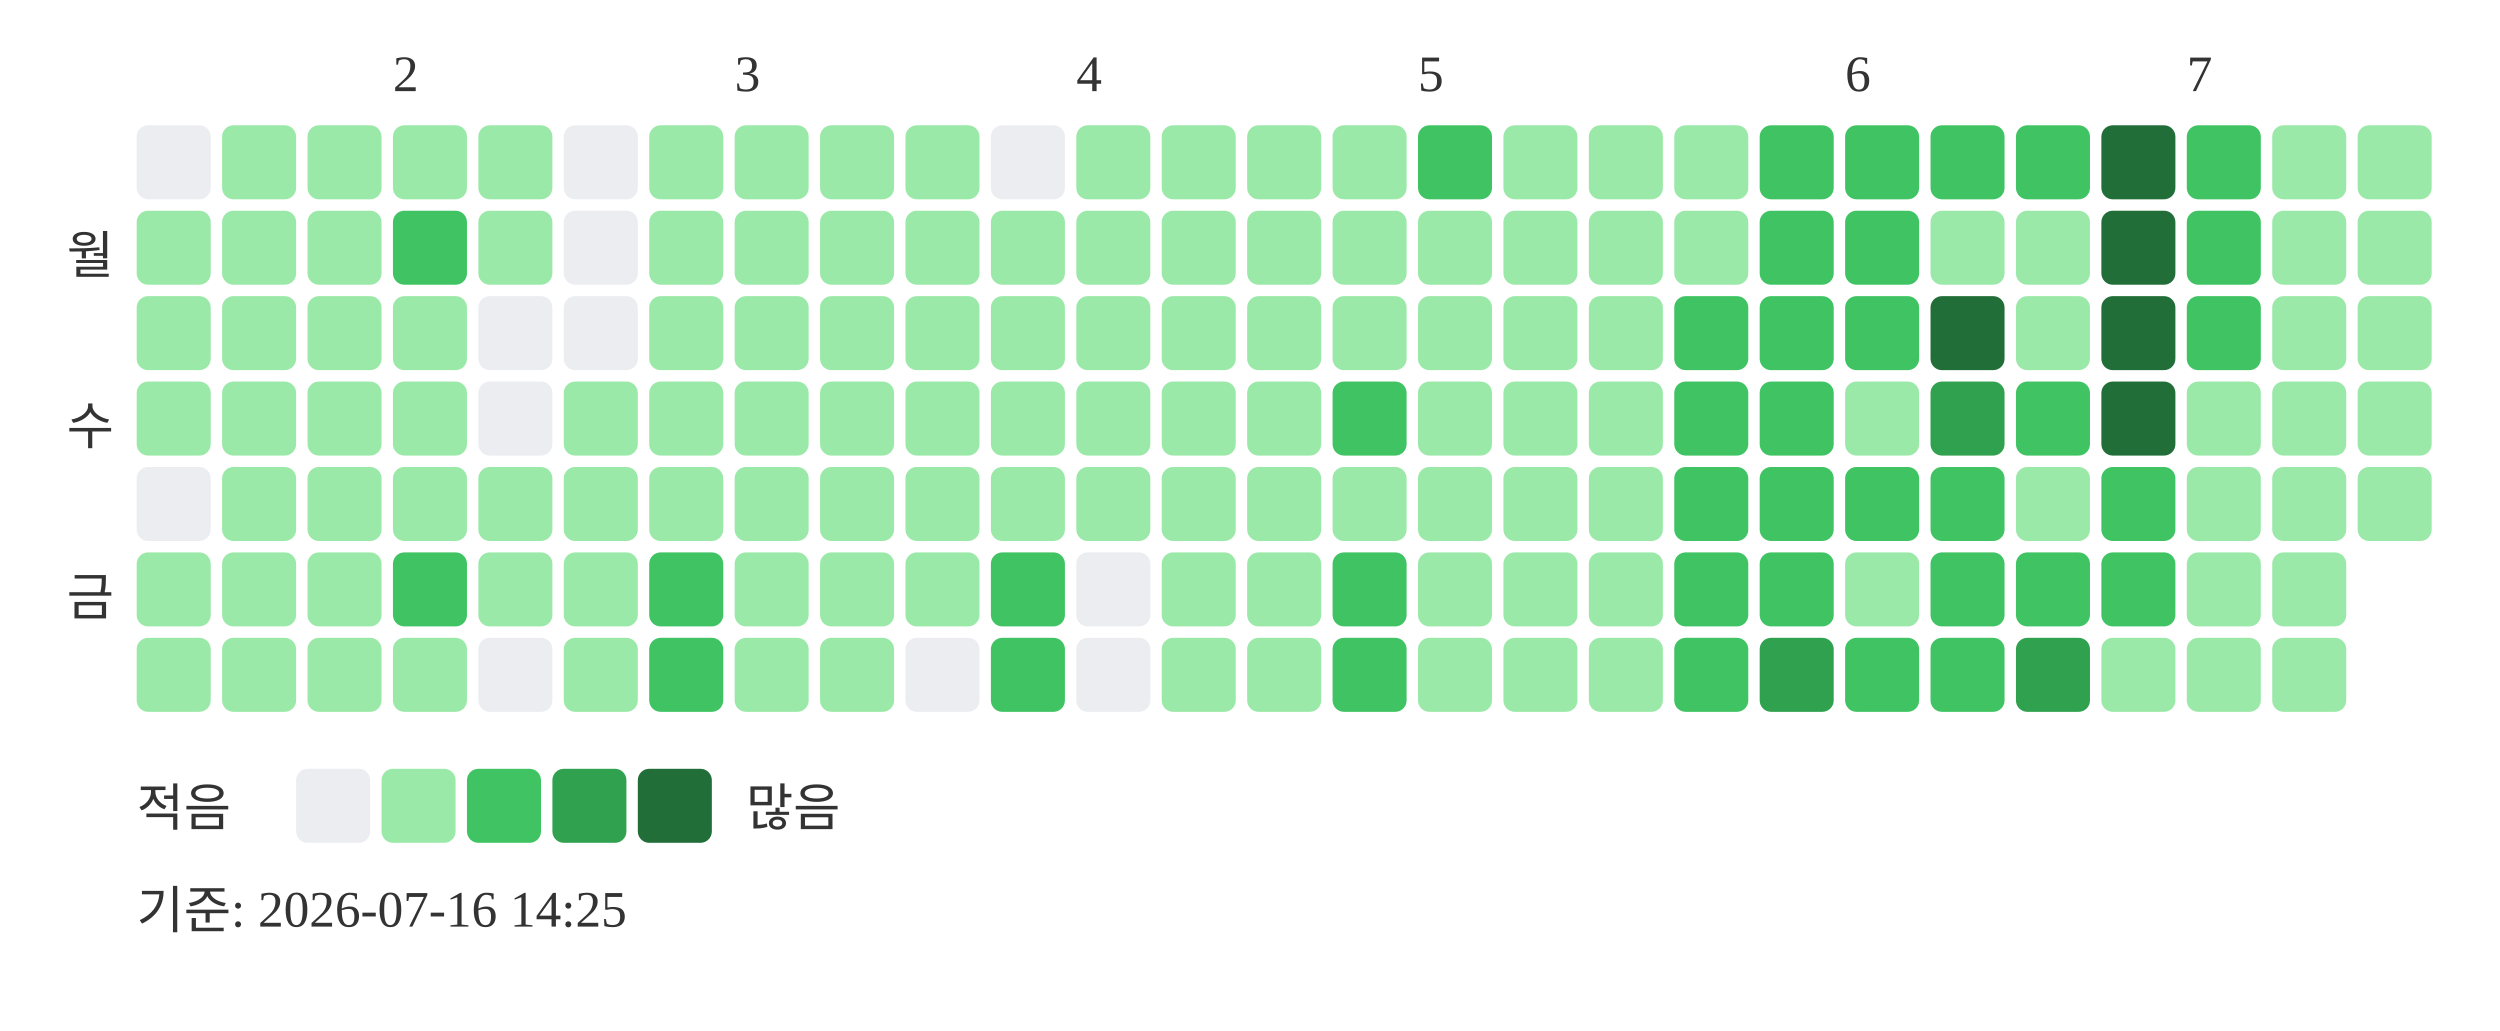
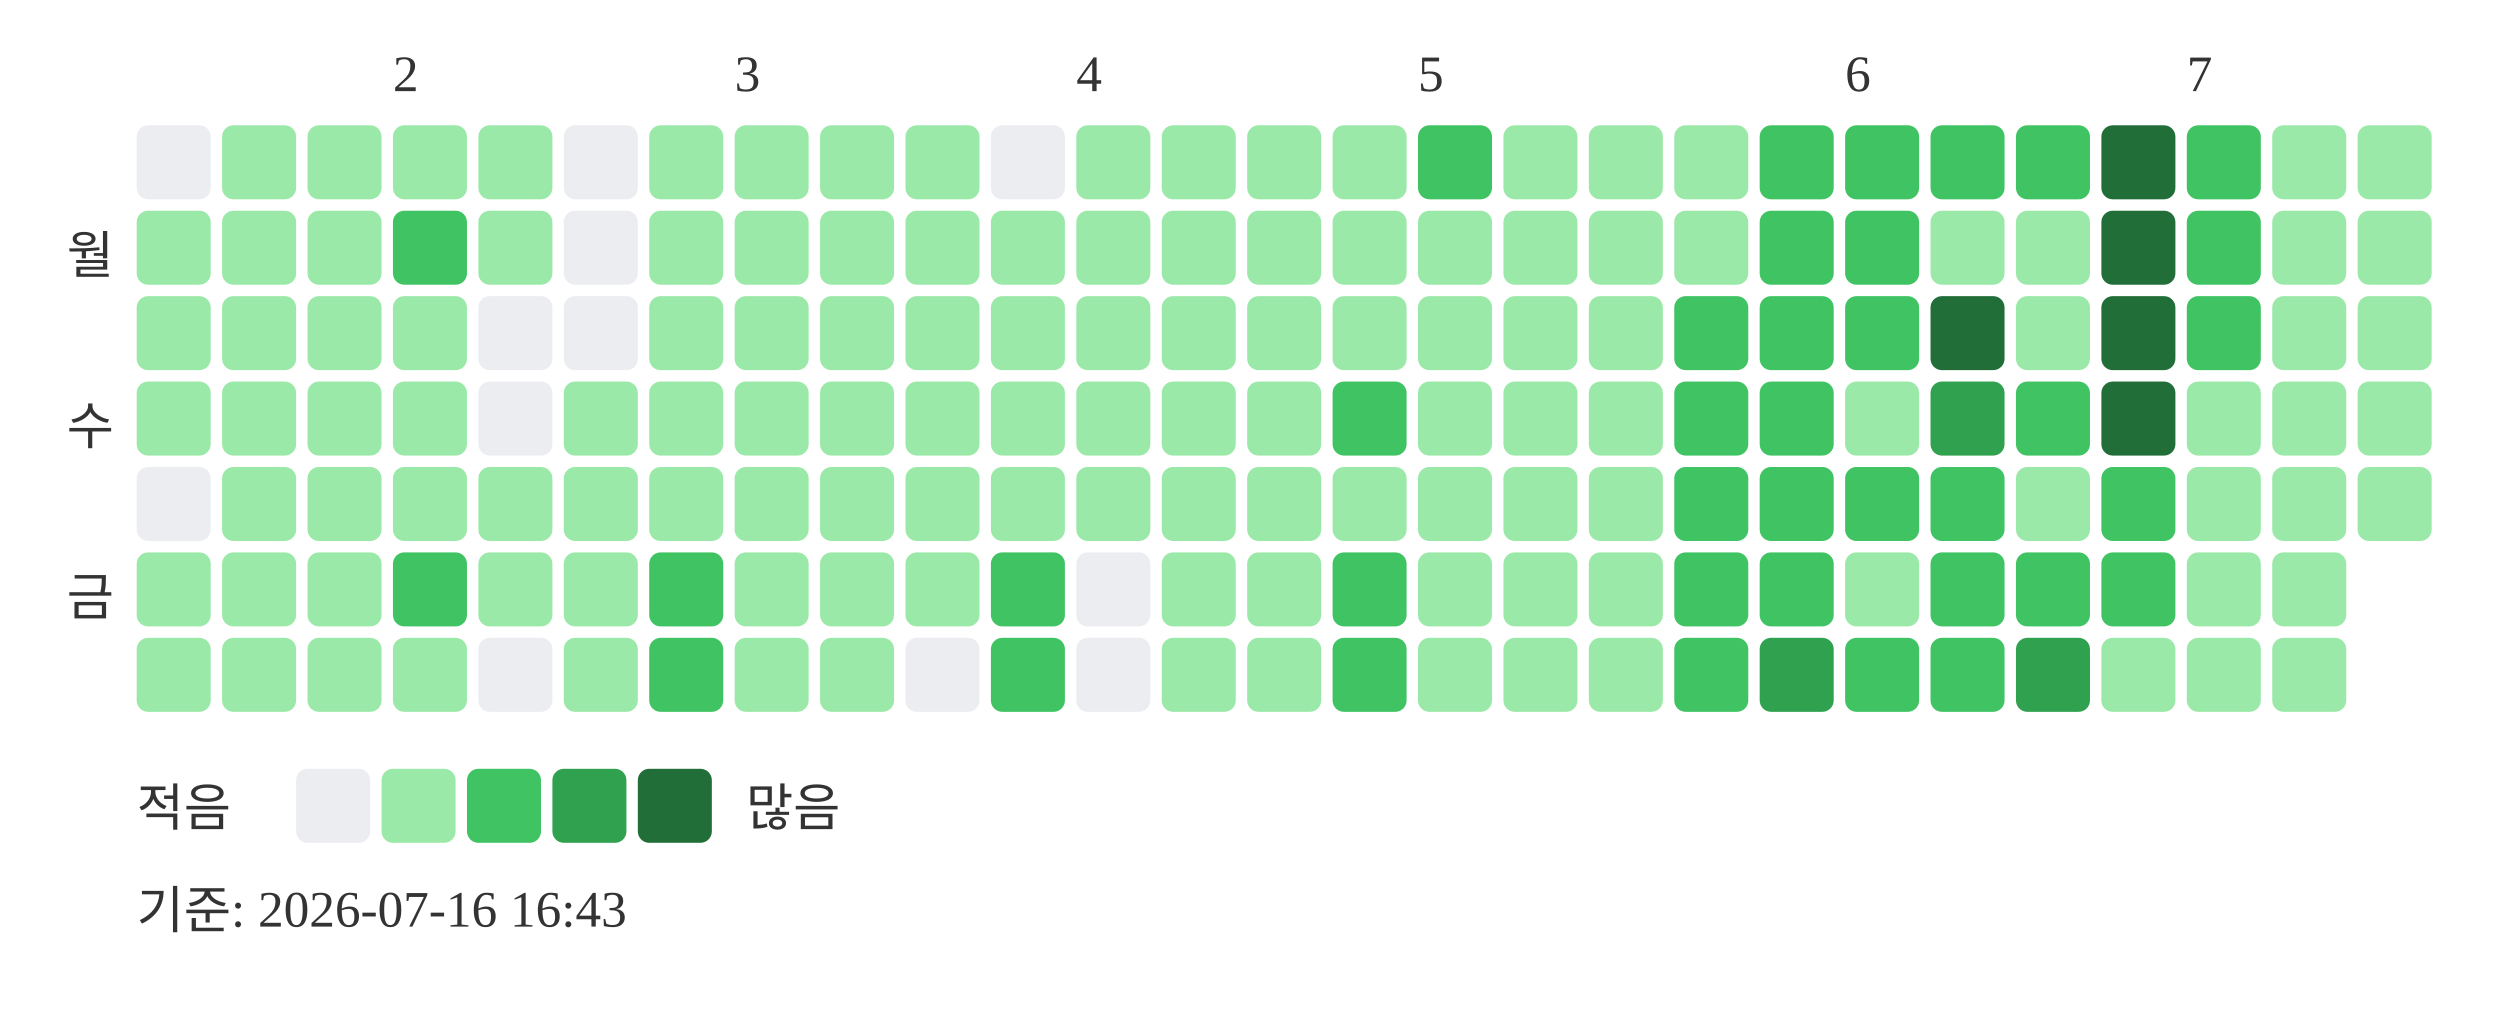
<svg xmlns="http://www.w3.org/2000/svg" width="439" height="181">
  <text x="69" y="16" font-size="9" fill="#333333">2</text>
  <text x="129" y="16" font-size="9" fill="#333333">3</text>
  <text x="189" y="16" font-size="9" fill="#333333">4</text>
  <text x="249" y="16" font-size="9" fill="#333333">5</text>
  <text x="324" y="16" font-size="9" fill="#333333">6</text>
  <text x="384" y="16" font-size="9" fill="#333333">7</text>
  <text x="20" y="48" text-anchor="end" font-size="9" fill="#333333">월</text>
  <text x="20" y="78" text-anchor="end" font-size="9" fill="#333333">수</text>
  <text x="20" y="108" text-anchor="end" font-size="9" fill="#333333">금</text>
  <rect x="24" y="22" width="13" height="13" rx="2" fill="#ebedf0" />
  <rect x="24" y="37" width="13" height="13" rx="2" fill="#9be9a8" />
  <rect x="24" y="52" width="13" height="13" rx="2" fill="#9be9a8" />
  <rect x="24" y="67" width="13" height="13" rx="2" fill="#9be9a8" />
  <rect x="24" y="82" width="13" height="13" rx="2" fill="#ebedf0" />
  <rect x="24" y="97" width="13" height="13" rx="2" fill="#9be9a8" />
  <rect x="24" y="112" width="13" height="13" rx="2" fill="#9be9a8" />
  <rect x="39" y="22" width="13" height="13" rx="2" fill="#9be9a8" />
  <rect x="39" y="37" width="13" height="13" rx="2" fill="#9be9a8" />
  <rect x="39" y="52" width="13" height="13" rx="2" fill="#9be9a8" />
  <rect x="39" y="67" width="13" height="13" rx="2" fill="#9be9a8" />
  <rect x="39" y="82" width="13" height="13" rx="2" fill="#9be9a8" />
  <rect x="39" y="97" width="13" height="13" rx="2" fill="#9be9a8" />
  <rect x="39" y="112" width="13" height="13" rx="2" fill="#9be9a8" />
  <rect x="54" y="22" width="13" height="13" rx="2" fill="#9be9a8" />
  <rect x="54" y="37" width="13" height="13" rx="2" fill="#9be9a8" />
  <rect x="54" y="52" width="13" height="13" rx="2" fill="#9be9a8" />
  <rect x="54" y="67" width="13" height="13" rx="2" fill="#9be9a8" />
  <rect x="54" y="82" width="13" height="13" rx="2" fill="#9be9a8" />
  <rect x="54" y="97" width="13" height="13" rx="2" fill="#9be9a8" />
  <rect x="54" y="112" width="13" height="13" rx="2" fill="#9be9a8" />
  <rect x="69" y="22" width="13" height="13" rx="2" fill="#9be9a8" />
  <rect x="69" y="37" width="13" height="13" rx="2" fill="#40c463" />
  <rect x="69" y="52" width="13" height="13" rx="2" fill="#9be9a8" />
  <rect x="69" y="67" width="13" height="13" rx="2" fill="#9be9a8" />
  <rect x="69" y="82" width="13" height="13" rx="2" fill="#9be9a8" />
  <rect x="69" y="97" width="13" height="13" rx="2" fill="#40c463" />
  <rect x="69" y="112" width="13" height="13" rx="2" fill="#9be9a8" />
  <rect x="84" y="22" width="13" height="13" rx="2" fill="#9be9a8" />
  <rect x="84" y="37" width="13" height="13" rx="2" fill="#9be9a8" />
  <rect x="84" y="52" width="13" height="13" rx="2" fill="#ebedf0" />
  <rect x="84" y="67" width="13" height="13" rx="2" fill="#ebedf0" />
  <rect x="84" y="82" width="13" height="13" rx="2" fill="#9be9a8" />
  <rect x="84" y="97" width="13" height="13" rx="2" fill="#9be9a8" />
  <rect x="84" y="112" width="13" height="13" rx="2" fill="#ebedf0" />
  <rect x="99" y="22" width="13" height="13" rx="2" fill="#ebedf0" />
  <rect x="99" y="37" width="13" height="13" rx="2" fill="#ebedf0" />
  <rect x="99" y="52" width="13" height="13" rx="2" fill="#ebedf0" />
  <rect x="99" y="67" width="13" height="13" rx="2" fill="#9be9a8" />
  <rect x="99" y="82" width="13" height="13" rx="2" fill="#9be9a8" />
  <rect x="99" y="97" width="13" height="13" rx="2" fill="#9be9a8" />
  <rect x="99" y="112" width="13" height="13" rx="2" fill="#9be9a8" />
  <rect x="114" y="22" width="13" height="13" rx="2" fill="#9be9a8" />
  <rect x="114" y="37" width="13" height="13" rx="2" fill="#9be9a8" />
  <rect x="114" y="52" width="13" height="13" rx="2" fill="#9be9a8" />
  <rect x="114" y="67" width="13" height="13" rx="2" fill="#9be9a8" />
  <rect x="114" y="82" width="13" height="13" rx="2" fill="#9be9a8" />
  <rect x="114" y="97" width="13" height="13" rx="2" fill="#40c463" />
  <rect x="114" y="112" width="13" height="13" rx="2" fill="#40c463" />
  <rect x="129" y="22" width="13" height="13" rx="2" fill="#9be9a8" />
  <rect x="129" y="37" width="13" height="13" rx="2" fill="#9be9a8" />
  <rect x="129" y="52" width="13" height="13" rx="2" fill="#9be9a8" />
  <rect x="129" y="67" width="13" height="13" rx="2" fill="#9be9a8" />
  <rect x="129" y="82" width="13" height="13" rx="2" fill="#9be9a8" />
  <rect x="129" y="97" width="13" height="13" rx="2" fill="#9be9a8" />
  <rect x="129" y="112" width="13" height="13" rx="2" fill="#9be9a8" />
  <rect x="144" y="22" width="13" height="13" rx="2" fill="#9be9a8" />
  <rect x="144" y="37" width="13" height="13" rx="2" fill="#9be9a8" />
  <rect x="144" y="52" width="13" height="13" rx="2" fill="#9be9a8" />
  <rect x="144" y="67" width="13" height="13" rx="2" fill="#9be9a8" />
  <rect x="144" y="82" width="13" height="13" rx="2" fill="#9be9a8" />
  <rect x="144" y="97" width="13" height="13" rx="2" fill="#9be9a8" />
  <rect x="144" y="112" width="13" height="13" rx="2" fill="#9be9a8" />
  <rect x="159" y="22" width="13" height="13" rx="2" fill="#9be9a8" />
  <rect x="159" y="37" width="13" height="13" rx="2" fill="#9be9a8" />
  <rect x="159" y="52" width="13" height="13" rx="2" fill="#9be9a8" />
  <rect x="159" y="67" width="13" height="13" rx="2" fill="#9be9a8" />
  <rect x="159" y="82" width="13" height="13" rx="2" fill="#9be9a8" />
  <rect x="159" y="97" width="13" height="13" rx="2" fill="#9be9a8" />
  <rect x="159" y="112" width="13" height="13" rx="2" fill="#ebedf0" />
  <rect x="174" y="22" width="13" height="13" rx="2" fill="#ebedf0" />
  <rect x="174" y="37" width="13" height="13" rx="2" fill="#9be9a8" />
  <rect x="174" y="52" width="13" height="13" rx="2" fill="#9be9a8" />
  <rect x="174" y="67" width="13" height="13" rx="2" fill="#9be9a8" />
  <rect x="174" y="82" width="13" height="13" rx="2" fill="#9be9a8" />
  <rect x="174" y="97" width="13" height="13" rx="2" fill="#40c463" />
  <rect x="174" y="112" width="13" height="13" rx="2" fill="#40c463" />
  <rect x="189" y="22" width="13" height="13" rx="2" fill="#9be9a8" />
  <rect x="189" y="37" width="13" height="13" rx="2" fill="#9be9a8" />
  <rect x="189" y="52" width="13" height="13" rx="2" fill="#9be9a8" />
  <rect x="189" y="67" width="13" height="13" rx="2" fill="#9be9a8" />
  <rect x="189" y="82" width="13" height="13" rx="2" fill="#9be9a8" />
  <rect x="189" y="97" width="13" height="13" rx="2" fill="#ebedf0" />
  <rect x="189" y="112" width="13" height="13" rx="2" fill="#ebedf0" />
  <rect x="204" y="22" width="13" height="13" rx="2" fill="#9be9a8" />
  <rect x="204" y="37" width="13" height="13" rx="2" fill="#9be9a8" />
  <rect x="204" y="52" width="13" height="13" rx="2" fill="#9be9a8" />
  <rect x="204" y="67" width="13" height="13" rx="2" fill="#9be9a8" />
  <rect x="204" y="82" width="13" height="13" rx="2" fill="#9be9a8" />
  <rect x="204" y="97" width="13" height="13" rx="2" fill="#9be9a8" />
  <rect x="204" y="112" width="13" height="13" rx="2" fill="#9be9a8" />
  <rect x="219" y="22" width="13" height="13" rx="2" fill="#9be9a8" />
  <rect x="219" y="37" width="13" height="13" rx="2" fill="#9be9a8" />
  <rect x="219" y="52" width="13" height="13" rx="2" fill="#9be9a8" />
  <rect x="219" y="67" width="13" height="13" rx="2" fill="#9be9a8" />
  <rect x="219" y="82" width="13" height="13" rx="2" fill="#9be9a8" />
  <rect x="219" y="97" width="13" height="13" rx="2" fill="#9be9a8" />
  <rect x="219" y="112" width="13" height="13" rx="2" fill="#9be9a8" />
  <rect x="234" y="22" width="13" height="13" rx="2" fill="#9be9a8" />
  <rect x="234" y="37" width="13" height="13" rx="2" fill="#9be9a8" />
  <rect x="234" y="52" width="13" height="13" rx="2" fill="#9be9a8" />
  <rect x="234" y="67" width="13" height="13" rx="2" fill="#40c463" />
  <rect x="234" y="82" width="13" height="13" rx="2" fill="#9be9a8" />
  <rect x="234" y="97" width="13" height="13" rx="2" fill="#40c463" />
  <rect x="234" y="112" width="13" height="13" rx="2" fill="#40c463" />
  <rect x="249" y="22" width="13" height="13" rx="2" fill="#40c463" />
  <rect x="249" y="37" width="13" height="13" rx="2" fill="#9be9a8" />
  <rect x="249" y="52" width="13" height="13" rx="2" fill="#9be9a8" />
  <rect x="249" y="67" width="13" height="13" rx="2" fill="#9be9a8" />
  <rect x="249" y="82" width="13" height="13" rx="2" fill="#9be9a8" />
  <rect x="249" y="97" width="13" height="13" rx="2" fill="#9be9a8" />
  <rect x="249" y="112" width="13" height="13" rx="2" fill="#9be9a8" />
  <rect x="264" y="22" width="13" height="13" rx="2" fill="#9be9a8" />
  <rect x="264" y="37" width="13" height="13" rx="2" fill="#9be9a8" />
  <rect x="264" y="52" width="13" height="13" rx="2" fill="#9be9a8" />
  <rect x="264" y="67" width="13" height="13" rx="2" fill="#9be9a8" />
  <rect x="264" y="82" width="13" height="13" rx="2" fill="#9be9a8" />
  <rect x="264" y="97" width="13" height="13" rx="2" fill="#9be9a8" />
  <rect x="264" y="112" width="13" height="13" rx="2" fill="#9be9a8" />
  <rect x="279" y="22" width="13" height="13" rx="2" fill="#9be9a8" />
  <rect x="279" y="37" width="13" height="13" rx="2" fill="#9be9a8" />
  <rect x="279" y="52" width="13" height="13" rx="2" fill="#9be9a8" />
  <rect x="279" y="67" width="13" height="13" rx="2" fill="#9be9a8" />
  <rect x="279" y="82" width="13" height="13" rx="2" fill="#9be9a8" />
  <rect x="279" y="97" width="13" height="13" rx="2" fill="#9be9a8" />
  <rect x="279" y="112" width="13" height="13" rx="2" fill="#9be9a8" />
  <rect x="294" y="22" width="13" height="13" rx="2" fill="#9be9a8" />
  <rect x="294" y="37" width="13" height="13" rx="2" fill="#9be9a8" />
  <rect x="294" y="52" width="13" height="13" rx="2" fill="#40c463" />
  <rect x="294" y="67" width="13" height="13" rx="2" fill="#40c463" />
  <rect x="294" y="82" width="13" height="13" rx="2" fill="#40c463" />
  <rect x="294" y="97" width="13" height="13" rx="2" fill="#40c463" />
  <rect x="294" y="112" width="13" height="13" rx="2" fill="#40c463" />
  <rect x="309" y="22" width="13" height="13" rx="2" fill="#40c463" />
  <rect x="309" y="37" width="13" height="13" rx="2" fill="#40c463" />
  <rect x="309" y="52" width="13" height="13" rx="2" fill="#40c463" />
  <rect x="309" y="67" width="13" height="13" rx="2" fill="#40c463" />
  <rect x="309" y="82" width="13" height="13" rx="2" fill="#40c463" />
  <rect x="309" y="97" width="13" height="13" rx="2" fill="#40c463" />
  <rect x="309" y="112" width="13" height="13" rx="2" fill="#30a14e" />
  <rect x="324" y="22" width="13" height="13" rx="2" fill="#40c463" />
  <rect x="324" y="37" width="13" height="13" rx="2" fill="#40c463" />
  <rect x="324" y="52" width="13" height="13" rx="2" fill="#40c463" />
  <rect x="324" y="67" width="13" height="13" rx="2" fill="#9be9a8" />
  <rect x="324" y="82" width="13" height="13" rx="2" fill="#40c463" />
  <rect x="324" y="97" width="13" height="13" rx="2" fill="#9be9a8" />
  <rect x="324" y="112" width="13" height="13" rx="2" fill="#40c463" />
  <rect x="339" y="22" width="13" height="13" rx="2" fill="#40c463" />
  <rect x="339" y="37" width="13" height="13" rx="2" fill="#9be9a8" />
  <rect x="339" y="52" width="13" height="13" rx="2" fill="#216e39" />
  <rect x="339" y="67" width="13" height="13" rx="2" fill="#30a14e" />
  <rect x="339" y="82" width="13" height="13" rx="2" fill="#40c463" />
  <rect x="339" y="97" width="13" height="13" rx="2" fill="#40c463" />
  <rect x="339" y="112" width="13" height="13" rx="2" fill="#40c463" />
  <rect x="354" y="22" width="13" height="13" rx="2" fill="#40c463" />
  <rect x="354" y="37" width="13" height="13" rx="2" fill="#9be9a8" />
  <rect x="354" y="52" width="13" height="13" rx="2" fill="#9be9a8" />
  <rect x="354" y="67" width="13" height="13" rx="2" fill="#40c463" />
  <rect x="354" y="82" width="13" height="13" rx="2" fill="#9be9a8" />
  <rect x="354" y="97" width="13" height="13" rx="2" fill="#40c463" />
  <rect x="354" y="112" width="13" height="13" rx="2" fill="#30a14e" />
  <rect x="369" y="22" width="13" height="13" rx="2" fill="#216e39" />
  <rect x="369" y="37" width="13" height="13" rx="2" fill="#216e39" />
  <rect x="369" y="52" width="13" height="13" rx="2" fill="#216e39" />
  <rect x="369" y="67" width="13" height="13" rx="2" fill="#216e39" />
  <rect x="369" y="82" width="13" height="13" rx="2" fill="#40c463" />
  <rect x="369" y="97" width="13" height="13" rx="2" fill="#40c463" />
  <rect x="369" y="112" width="13" height="13" rx="2" fill="#9be9a8" />
  <rect x="384" y="22" width="13" height="13" rx="2" fill="#40c463" />
  <rect x="384" y="37" width="13" height="13" rx="2" fill="#40c463" />
  <rect x="384" y="52" width="13" height="13" rx="2" fill="#40c463" />
  <rect x="384" y="67" width="13" height="13" rx="2" fill="#9be9a8" />
  <rect x="384" y="82" width="13" height="13" rx="2" fill="#9be9a8" />
  <rect x="384" y="97" width="13" height="13" rx="2" fill="#9be9a8" />
  <rect x="384" y="112" width="13" height="13" rx="2" fill="#9be9a8" />
  <rect x="399" y="22" width="13" height="13" rx="2" fill="#9be9a8" />
  <rect x="399" y="37" width="13" height="13" rx="2" fill="#9be9a8" />
  <rect x="399" y="52" width="13" height="13" rx="2" fill="#9be9a8" />
  <rect x="399" y="67" width="13" height="13" rx="2" fill="#9be9a8" />
  <rect x="399" y="82" width="13" height="13" rx="2" fill="#9be9a8" />
  <rect x="399" y="97" width="13" height="13" rx="2" fill="#9be9a8" />
  <rect x="399" y="112" width="13" height="13" rx="2" fill="#9be9a8" />
  <rect x="414" y="22" width="13" height="13" rx="2" fill="#9be9a8" />
  <rect x="414" y="37" width="13" height="13" rx="2" fill="#9be9a8" />
  <rect x="414" y="52" width="13" height="13" rx="2" fill="#9be9a8" />
  <rect x="414" y="67" width="13" height="13" rx="2" fill="#9be9a8" />
  <rect x="414" y="82" width="13" height="13" rx="2" fill="#9be9a8" />
  <text x="24" y="145" font-size="9" fill="#333333">적음</text>
  <rect x="52" y="135" width="13" height="13" rx="2" fill="#ebedf0" />
  <rect x="67" y="135" width="13" height="13" rx="2" fill="#9be9a8" />
  <rect x="82" y="135" width="13" height="13" rx="2" fill="#40c463" />
  <rect x="97" y="135" width="13" height="13" rx="2" fill="#30a14e" />
  <rect x="112" y="135" width="13" height="13" rx="2" fill="#216e39" />
  <text x="131" y="145" font-size="9" fill="#333333">많음</text>
-   <text x="24" y="163" font-size="9" fill="#333333">기준: 2026-07-16 14:25</text>
+   <text x="24" y="163" font-size="9" fill="#333333">기준: 2026-07-16 16:43</text>
</svg>
